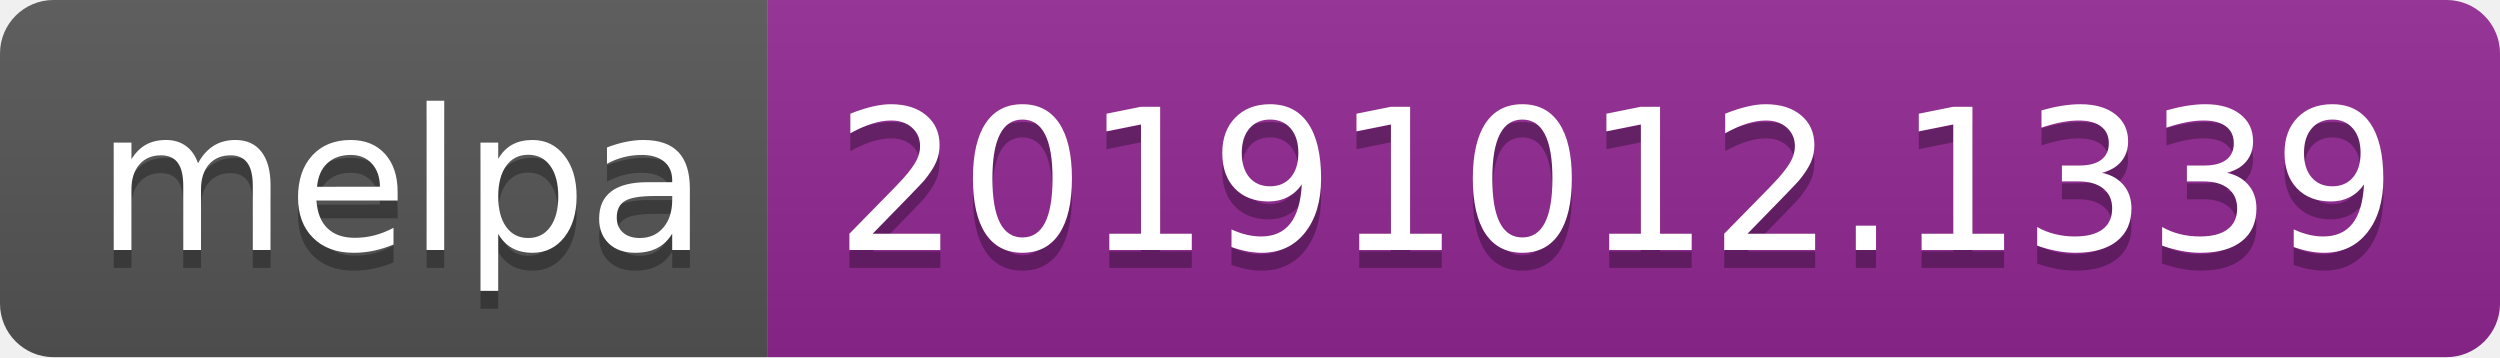
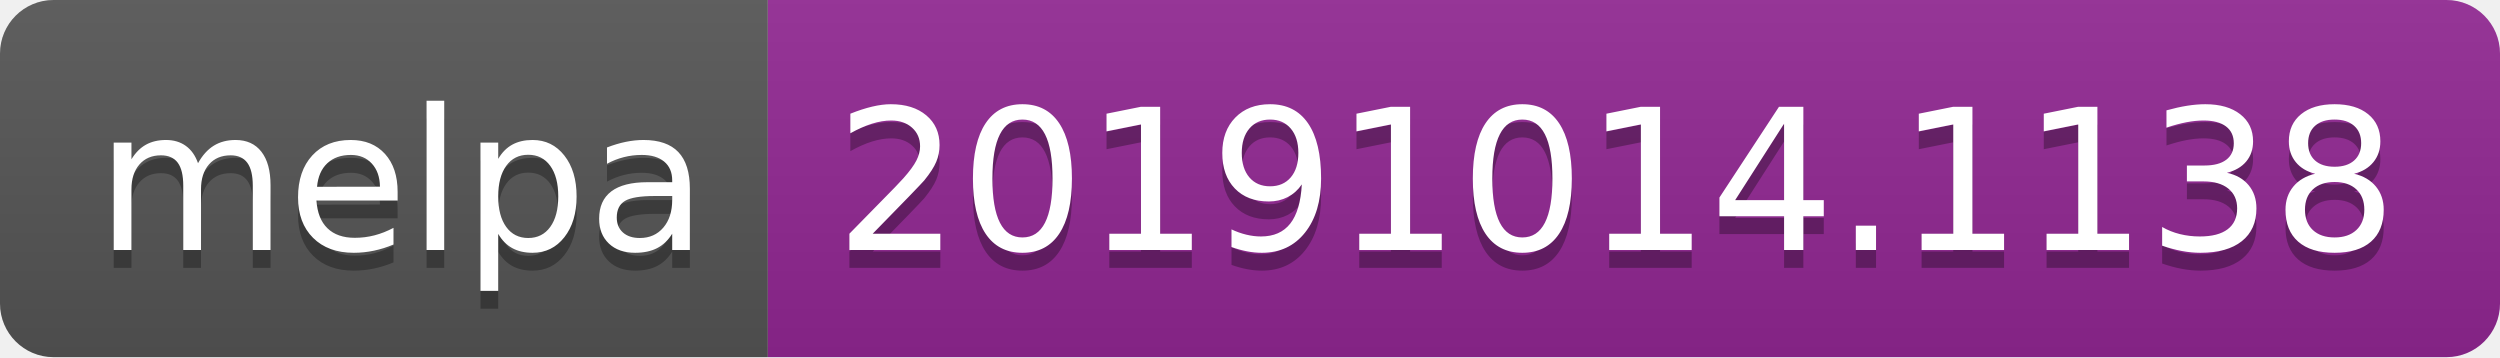
<svg xmlns="http://www.w3.org/2000/svg" width="140" height="20">
  <linearGradient id="b" x2="0" y2="100%">
    <stop offset="0" stop-color="#bbb" stop-opacity=".1" />
    <stop offset="1" stop-opacity=".1" />
  </linearGradient>
  <clipPath id="a">
    <rect width="140" height="20" rx="3" fill="#fff" />
  </clipPath>
  <g clip-path="url(#a)">
    <path fill="#555" d="M0 0h43v20H0z" />
    <path fill="#922793" d="M43 0h97v20H43z" />
    <path fill="url(#b)" d="M0 0h140v20H0z" />
  </g>
  <g fill="#fff" text-anchor="middle" font-family="DejaVu Sans,Verdana,Geneva,sans-serif" font-size="110">
    <text x="225" y="150" fill="#010101" fill-opacity=".3" transform="scale(.1)" textLength="330">melpa</text>
    <text x="225" y="140" transform="scale(.1)" textLength="330">melpa</text>
-     <text x="905" y="150" fill="#010101" fill-opacity=".3" transform="scale(.1)" textLength="870">20191012.1339</text>
-     <text x="905" y="140" transform="scale(.1)" textLength="870">20191012.1339</text>
+     <text x="905" y="150" fill="#010101" fill-opacity=".3" transform="scale(.1)" textLength="870">20191014.1138</text>
+     <text x="905" y="140" transform="scale(.1)" textLength="870">20191014.1138</text>
  </g>
</svg>
